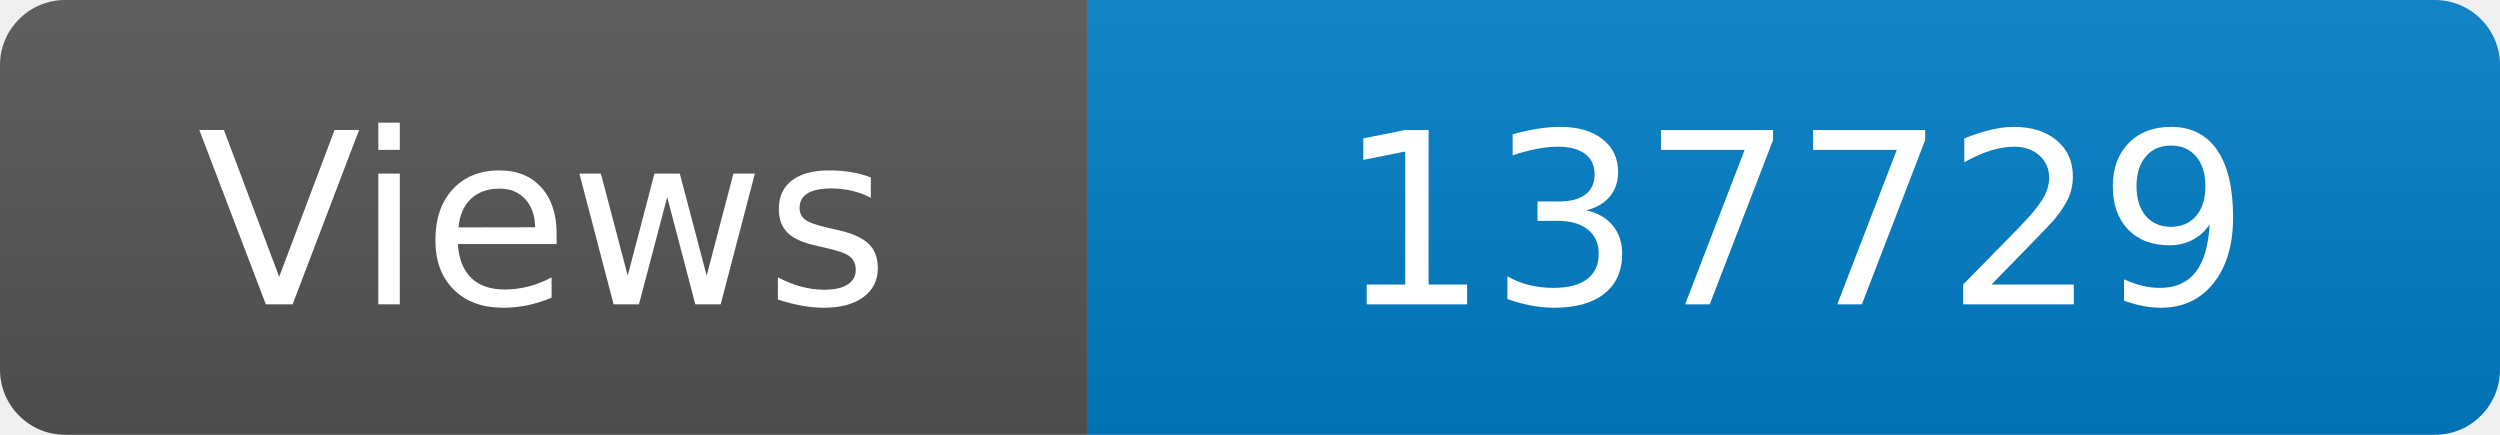
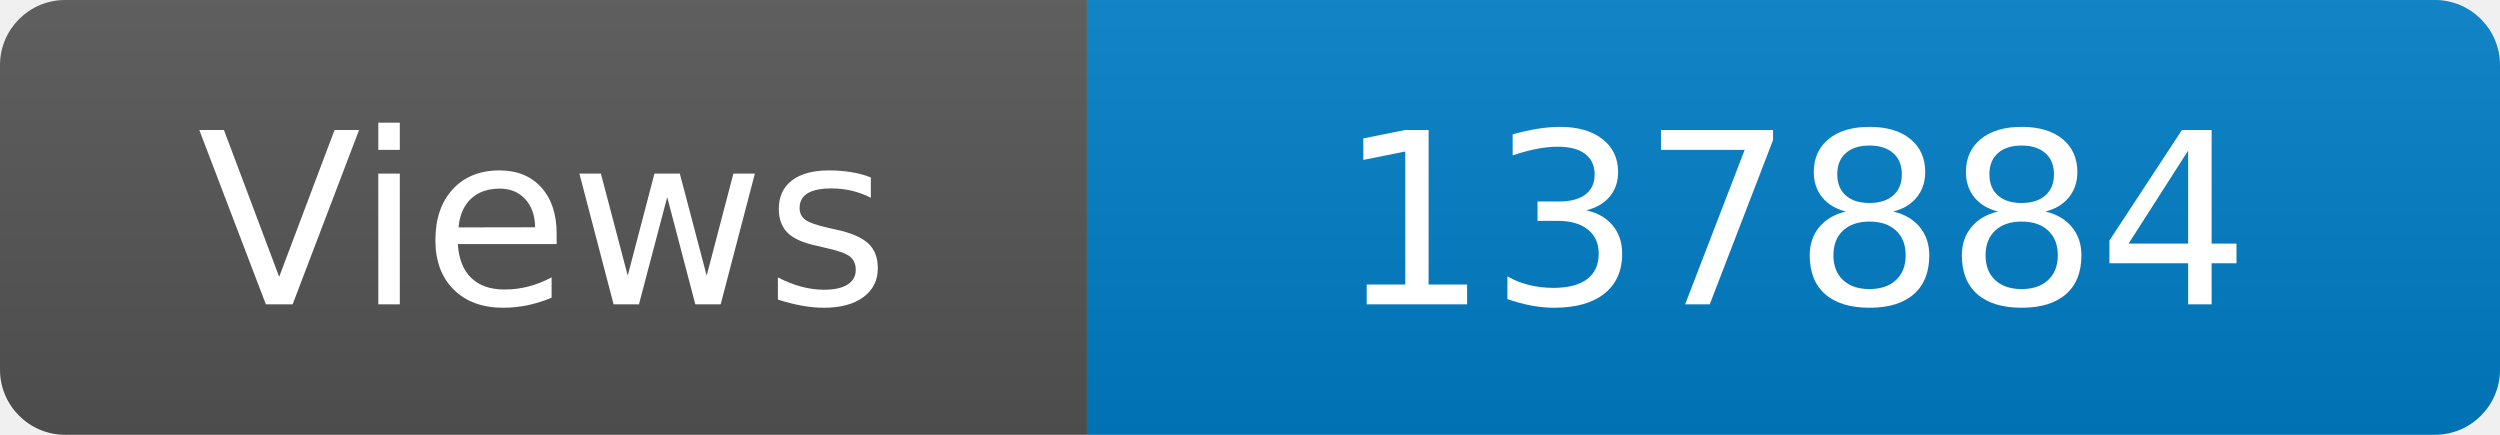
<svg xmlns="http://www.w3.org/2000/svg" width="115" height="20" role="img" aria-label="Maintained?: yes">
  <linearGradient id="s" x2="0" y2="100%">
    <stop offset="0" stop-color="#bbb" stop-opacity=".1" />
    <stop offset="1" stop-opacity=".1" />
  </linearGradient>
  <clipPath id="r">
    <rect width="115" height="20" rx="3" fill="#fff" />
  </clipPath>
  <g clip-path="url(#r)">
    <rect width="50" height="20" fill="#555" />
    <rect x="50" width="160" height="20" fill="#007ec6" />
    <rect width="115" height="20" fill="url(#s)" />
  </g>
  <g fill="#fff" text-anchor="middle" font-family="Verdana,Geneva,DejaVu Sans,sans-serif" font-size="110">
    <text x="250" y="140" transform="scale(.1)" fill="#fff">Views</text>
-     <text x="825" y="140" transform="scale(.1)" fill="#fff">137729</text>
+     <text x="825" y="140" transform="scale(.1)" fill="#fff">137884</text>
  </g>
</svg>
